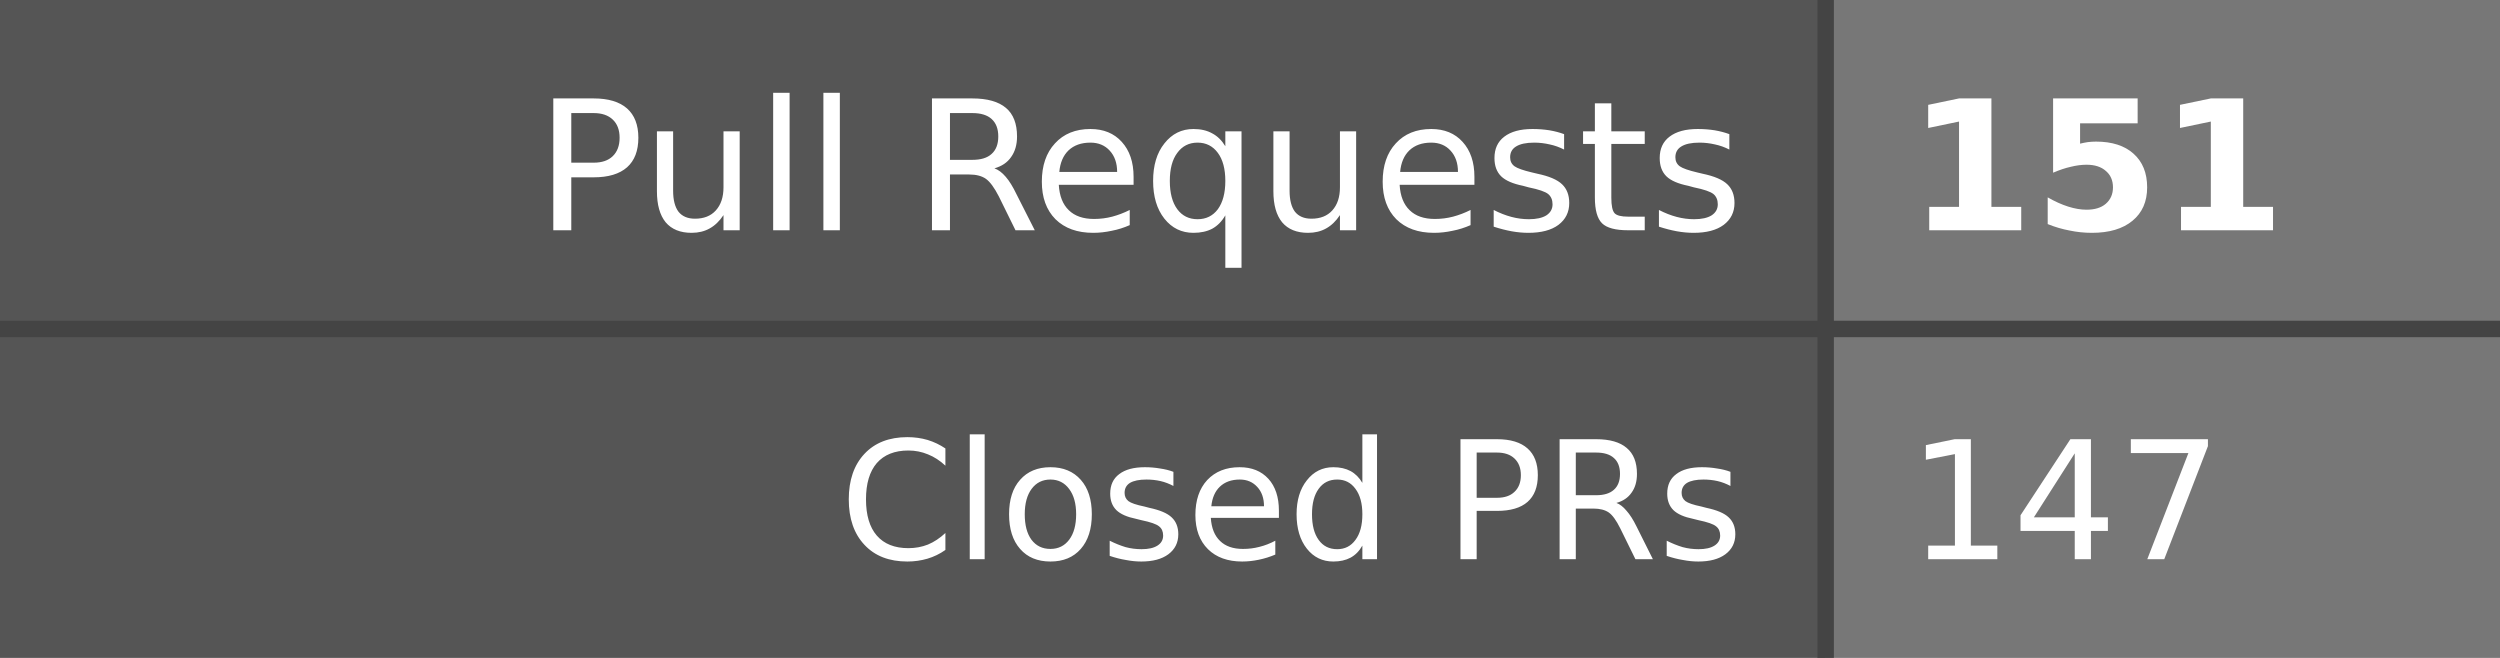
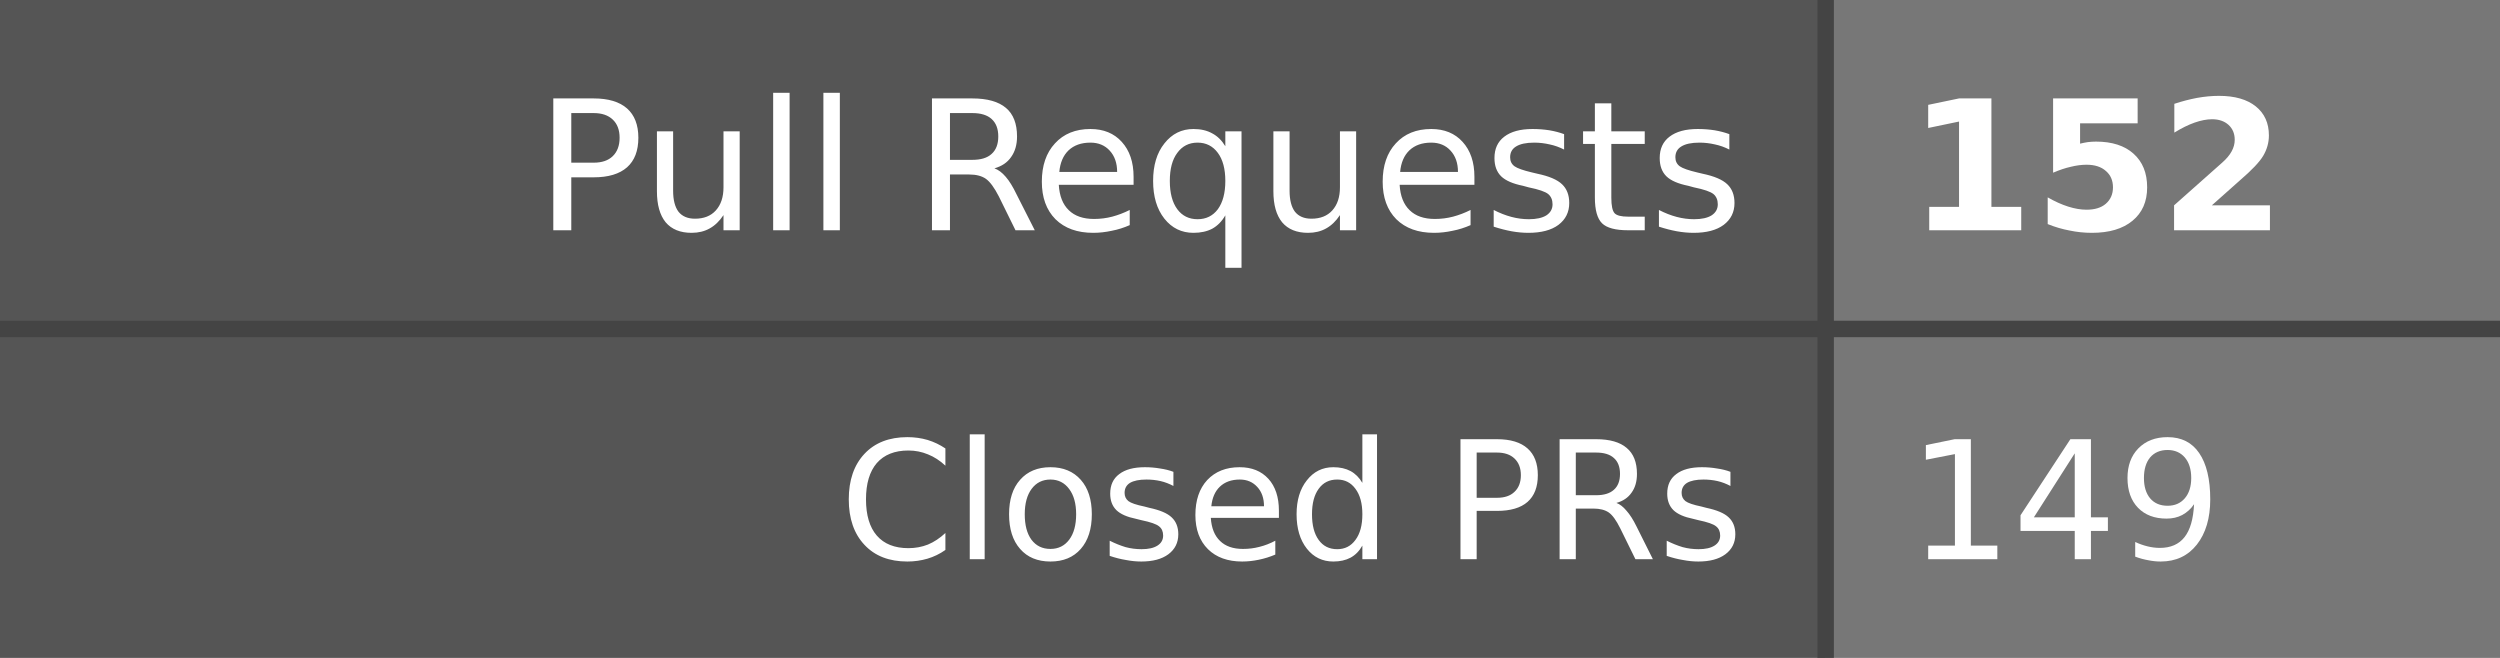
- <svg xmlns="http://www.w3.org/2000/svg" width="152" height="40" role="img" aria-label="Pull Requests: 151, Closed PRs: 147">
+ <svg xmlns="http://www.w3.org/2000/svg" width="152" height="40" role="img" aria-label="Pull Requests: 152, Closed PRs: 149">
  <style>
    .label-bg { fill: #555; }
    .value-bg { fill: #777; }
    .label-text { fill: #fff; }
    .value-text { fill: #fff; }
    .divider { stroke: #444; }
    
    @media (prefers-color-scheme: dark) {
      .label-bg { fill: #2d333b; }
      .value-bg { fill: #444c56; }
      .label-text { fill: #adbac7; }
      .value-text { fill: #cdd9e5; }
      .divider { stroke: #545d68; }
    }
    
    @media (prefers-color-scheme: light) {
      .label-bg { fill: #e1e4e8; }
      .value-bg { fill: #fafbfc; }
      .label-text { fill: #24292e; }
      .value-text { fill: #24292e; }
      .divider { stroke: #d1d5da; }
    }
  </style>
  <rect class="label-bg" width="111" height="20" x="0" y="0" />
  <rect class="value-bg" width="41" height="20" x="111" y="0" />
  <rect class="label-bg" width="111" height="20" x="0" y="20" />
  <rect class="value-bg" width="41" height="20" x="111" y="20" />
  <line class="divider" x1="0" y1="20" x2="152" y2="20" stroke-width="1" />
  <line class="divider" x1="111" y1="0" x2="111" y2="40" stroke-width="1" />
  <g font-family="Verdana,Geneva,DejaVu Sans,sans-serif" text-rendering="geometricPrecision" font-size="11">
    <text class="label-text" x="106" y="14" text-anchor="end">Pull Requests</text>
-     <text class="value-text" x="116" y="14" text-anchor="start" font-weight="bold">151</text>
+     <text class="value-text" x="116" y="14" text-anchor="start" font-weight="bold">152</text>
    <text class="label-text" x="106" y="34" text-anchor="end" font-size="10">Closed PRs</text>
-     <text class="value-text" x="116" y="34" text-anchor="start" font-size="10">147</text>
+     <text class="value-text" x="116" y="34" text-anchor="start" font-size="10">149</text>
  </g>
</svg>
